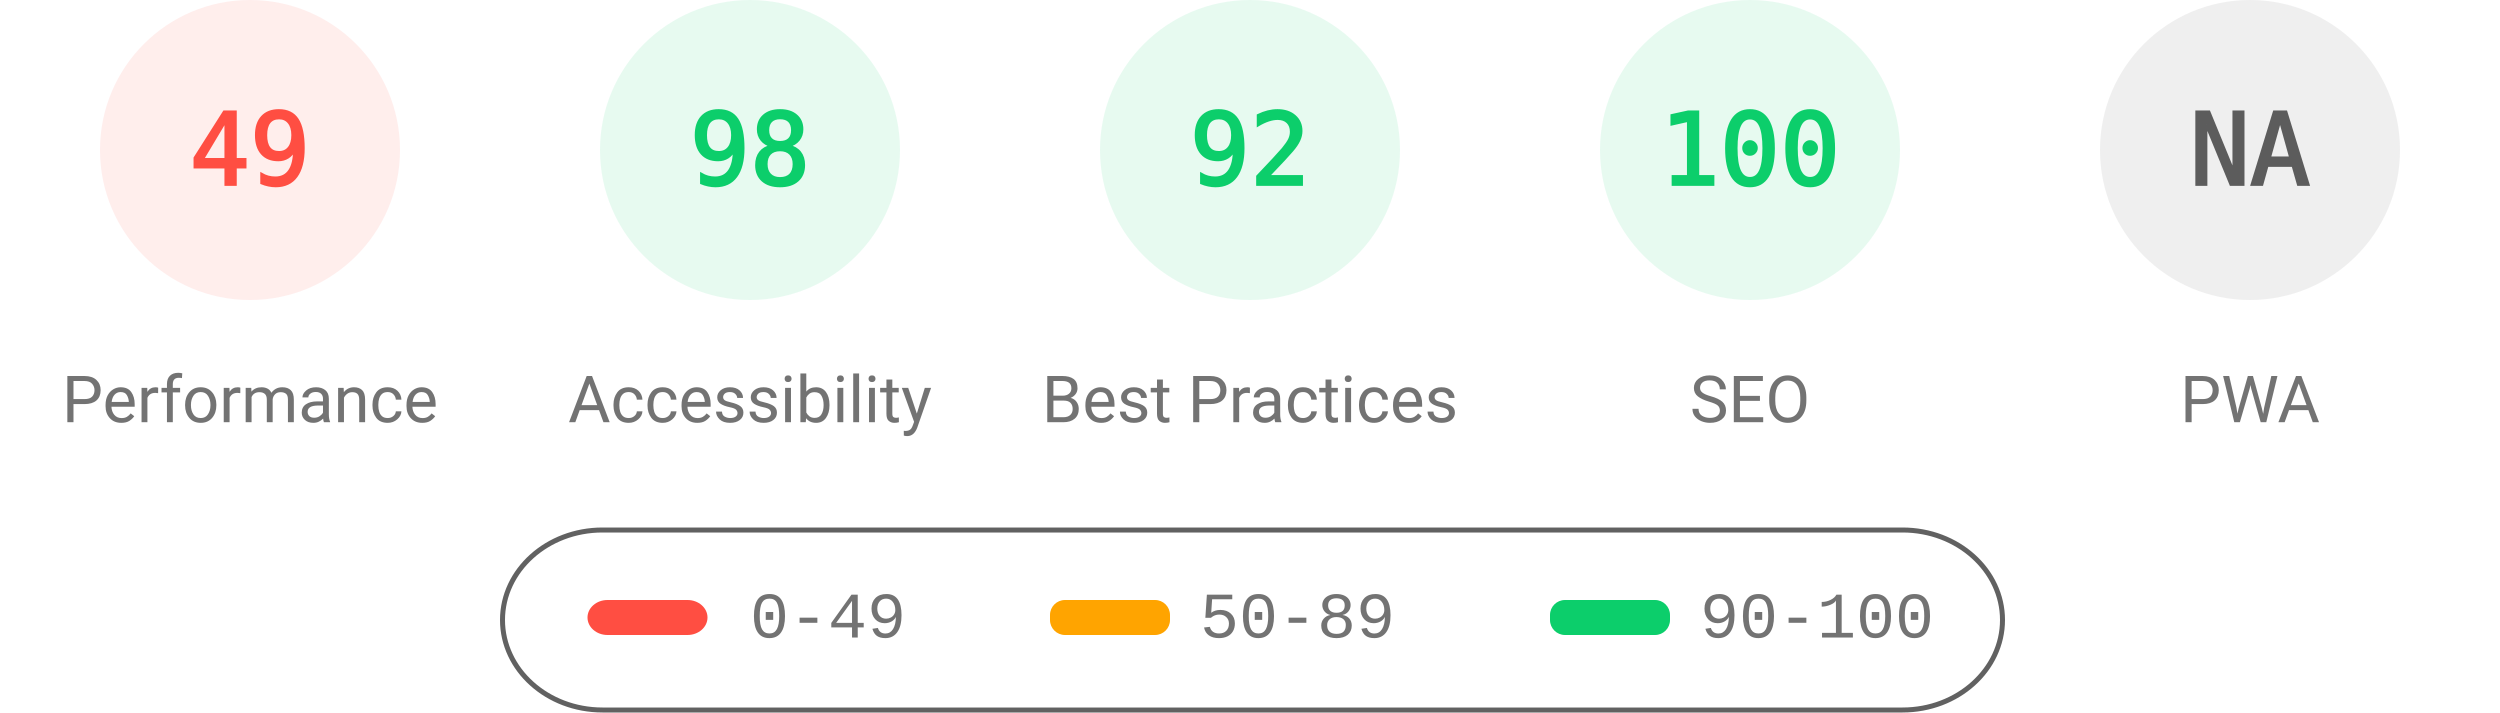
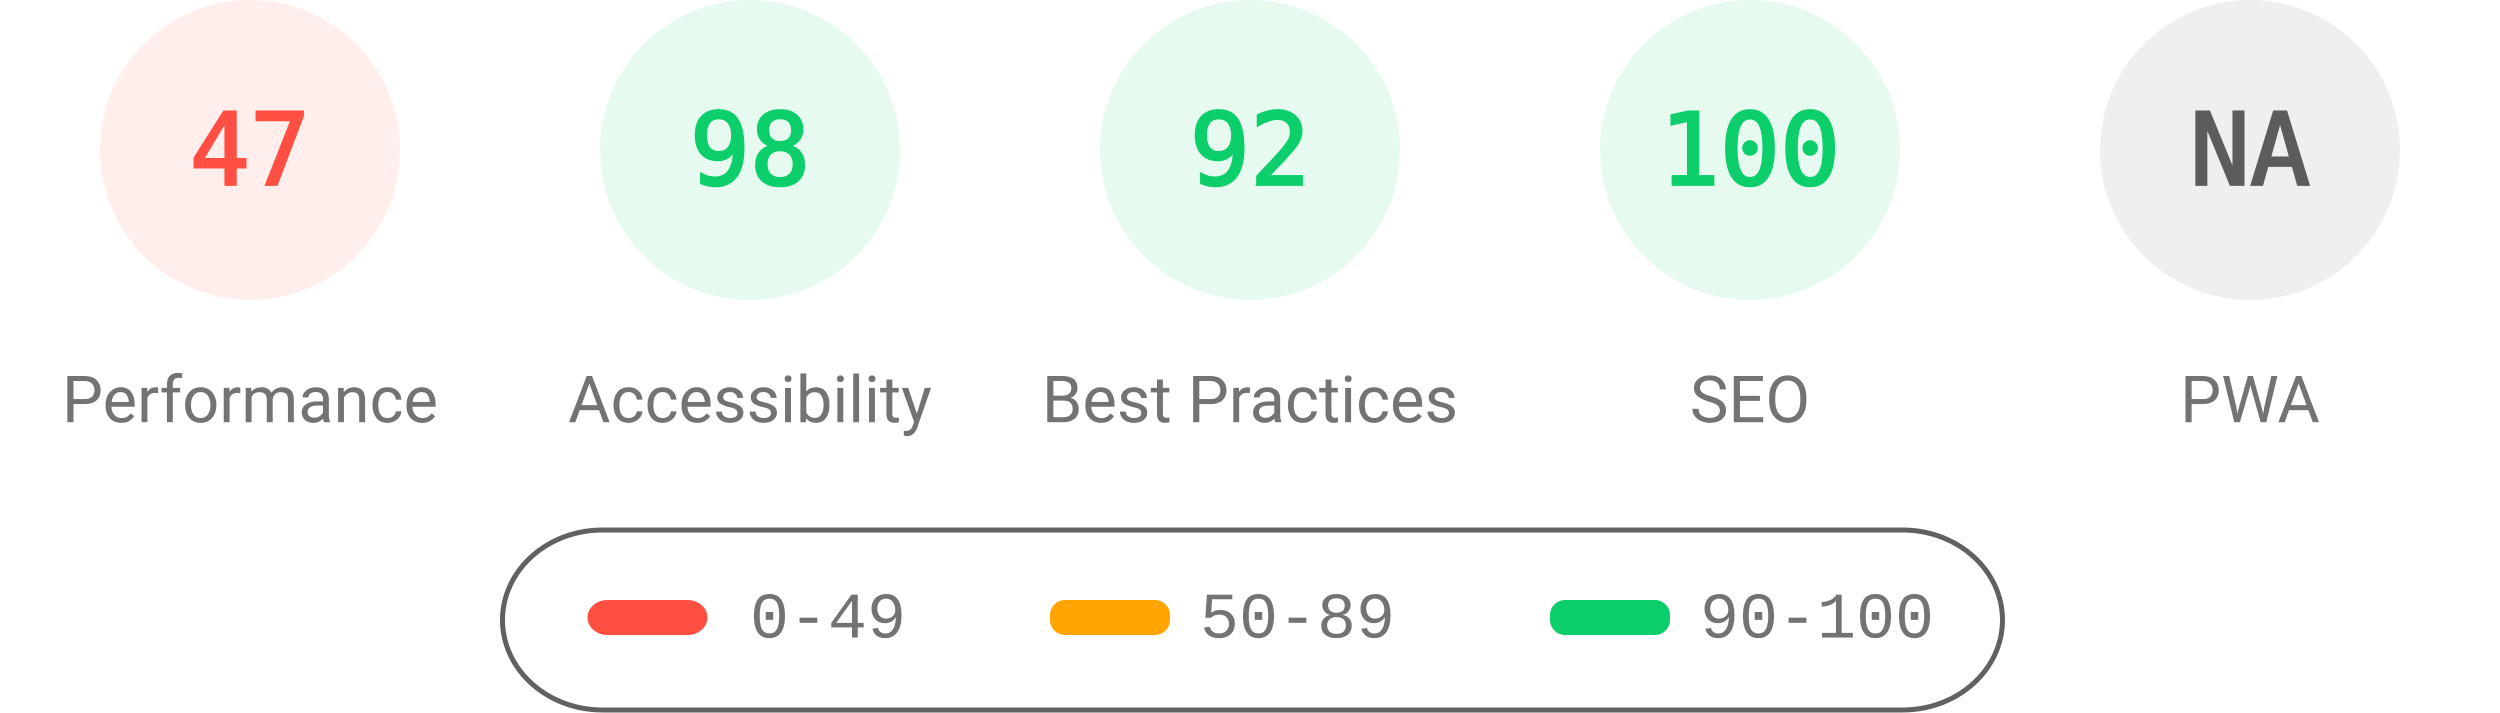
<svg xmlns="http://www.w3.org/2000/svg" fill="none" width="1000" height="285">
  <style>.gauge-base{opacity:.1}.gauge-arc{fill:none;animation-delay:250ms;stroke-linecap:round;transform:rotate(-90deg);transform-origin:100px 60px;animation:load-gauge 1s ease forwards}.guage-text{font-size:40px;font-family:monospace;text-align:center}.guage-red{color:#ff4e42;fill:#ff4e42;stroke:#ff4e42}.guage-orange{color:#ffa400;fill:#ffa400;stroke:#ffa400}.guage-green{color:#0cce6b;fill:#0cce6b;stroke:#0cce6b}.guage-undefined{color:#5c5c5c;fill:#5c5c5c;stroke:#5c5c5c}.guage-title{color:#737373;fill:#737373;stroke:none;font-size:26px;line-height:26px;font-family:Roboto,Halvetica,Arial,sans-serif}@keyframes load-gauge{from{stroke-dasharray:0 352.858}}</style>
  <svg class="guage-div guage-perf guage-red" viewBox="0 0 200 200" width="200" height="200">
    <circle class="gauge-base" r="56" cx="100" cy="60" stroke-width="8" />
-     <circle class="gauge-arc guage-arc-1" r="56" cx="100" cy="60" stroke-width="8" style="stroke-dasharray:172.41,351.858" />
-     <text class="guage-text" x="100" y="60" alignment-baseline="central" dominant-baseline="central" text-anchor="middle">49</text>
+     <circle class="gauge-arc guage-arc-1" r="56" cx="100" cy="60" stroke-width="8" style="stroke-dasharray:165.373,351.858" />
+     <text class="guage-text" x="100" y="60" alignment-baseline="central" dominant-baseline="central" text-anchor="middle">47</text>
    <text class="guage-title" x="100" y="160" alignment-baseline="central" dominant-baseline="central" text-anchor="middle">Performance</text>
  </svg>
  <svg class="guage-div guage-acc guage-green" viewBox="0 0 200 200" width="200" height="200" x="200">
    <circle class="gauge-base" r="56" cx="100" cy="60" stroke-width="8" />
    <circle class="gauge-arc guage-arc-2" r="56" cx="100" cy="60" stroke-width="8" style="stroke-dasharray:344.821,351.858" />
    <text class="guage-text" x="100" y="60" alignment-baseline="central" dominant-baseline="central" text-anchor="middle">98</text>
    <text class="guage-title" x="100" y="160" alignment-baseline="central" dominant-baseline="central" text-anchor="middle">Accessibility</text>
  </svg>
  <svg class="guage-div guage-best guage-green" viewBox="0 0 200 200" width="200" height="200" x="400">
    <circle class="gauge-base" r="56" cx="100" cy="60" stroke-width="8" />
    <circle class="gauge-arc guage-arc-3" r="56" cx="100" cy="60" stroke-width="8" style="stroke-dasharray:323.709,351.858" />
    <text class="guage-text" x="100" y="60" alignment-baseline="central" dominant-baseline="central" text-anchor="middle">92</text>
    <text class="guage-title" x="100" y="160" alignment-baseline="central" dominant-baseline="central" text-anchor="middle">Best Practices</text>
  </svg>
  <svg class="guage-div guage-seo guage-green" viewBox="0 0 200 200" width="200" height="200" x="600">
    <circle class="gauge-base" r="56" cx="100" cy="60" stroke-width="8" />
    <circle class="gauge-arc guage-arc-4" r="56" cx="100" cy="60" stroke-width="8" style="stroke-dasharray:351.858,351.858" />
    <text class="guage-text" x="100" y="60" alignment-baseline="central" dominant-baseline="central" text-anchor="middle">100</text>
    <text class="guage-title" x="100" y="160" alignment-baseline="central" dominant-baseline="central" text-anchor="middle">SEO</text>
  </svg>
  <svg class="guage-div guage-pwa guage-undefined" viewBox="0 0 200 200" width="200" height="200" x="800">
    <circle class="gauge-base" r="56" cx="100" cy="60" stroke-width="8" />
    <circle class="gauge-arc guage-arc-4" r="56" cx="100" cy="60" stroke-width="8" style="stroke-dasharray:351.858,351.858" />
    <text class="guage-text" x="100" y="60" alignment-baseline="central" dominant-baseline="central" text-anchor="middle">NA</text>
    <text class="guage-title" x="100" y="160" alignment-baseline="central" dominant-baseline="central" text-anchor="middle">PWA</text>
  </svg>
  <svg width="604" height="76" x="200" y="210">
    <path fill="none" id="canvas_background" d="M-1-1h604v80H-1z" />
    <rect fill-opacity="0" stroke="#616161" stroke-width="2" rx="40" id="svg_2" height="72" width="600" y="2" x="1" fill="#000" />
    <rect stroke="#000" rx="8" id="svg_3" height="14" width="48" y="30" x="35" stroke-opacity="null" stroke-width="0" fill="#ff4e42" />
    <rect stroke="#000" rx="6" id="svg_4" height="14" width="48" y="30" x="220" stroke-opacity="null" stroke-width="0" fill="#ffa400" />
    <rect stroke="#000" rx="6" id="svg_5" height="14" width="48" y="30" x="420" stroke-opacity="null" stroke-width="0" fill="#0cce6b" />
    <text xml:space="preserve" text-anchor="start" font-family="'Courier New', Courier, monospace" font-size="26" id="svg_6" y="45" x="100" stroke-opacity="null" stroke-width="0" stroke="#000" fill="#737373">0-49</text>
    <text xml:space="preserve" text-anchor="start" font-family="'Courier New', Courier, monospace" font-size="26" id="svg_7" y="45" x="280" stroke-opacity="null" stroke-width="0" stroke="#000" fill="#737373">50-89</text>
    <text xml:space="preserve" text-anchor="start" font-family="'Courier New', Courier, monospace" font-size="26" id="svg_8" y="45" x="480" stroke-opacity="null" stroke-width="0" stroke="#000" fill="#737373">90-100</text>
  </svg>
</svg>
